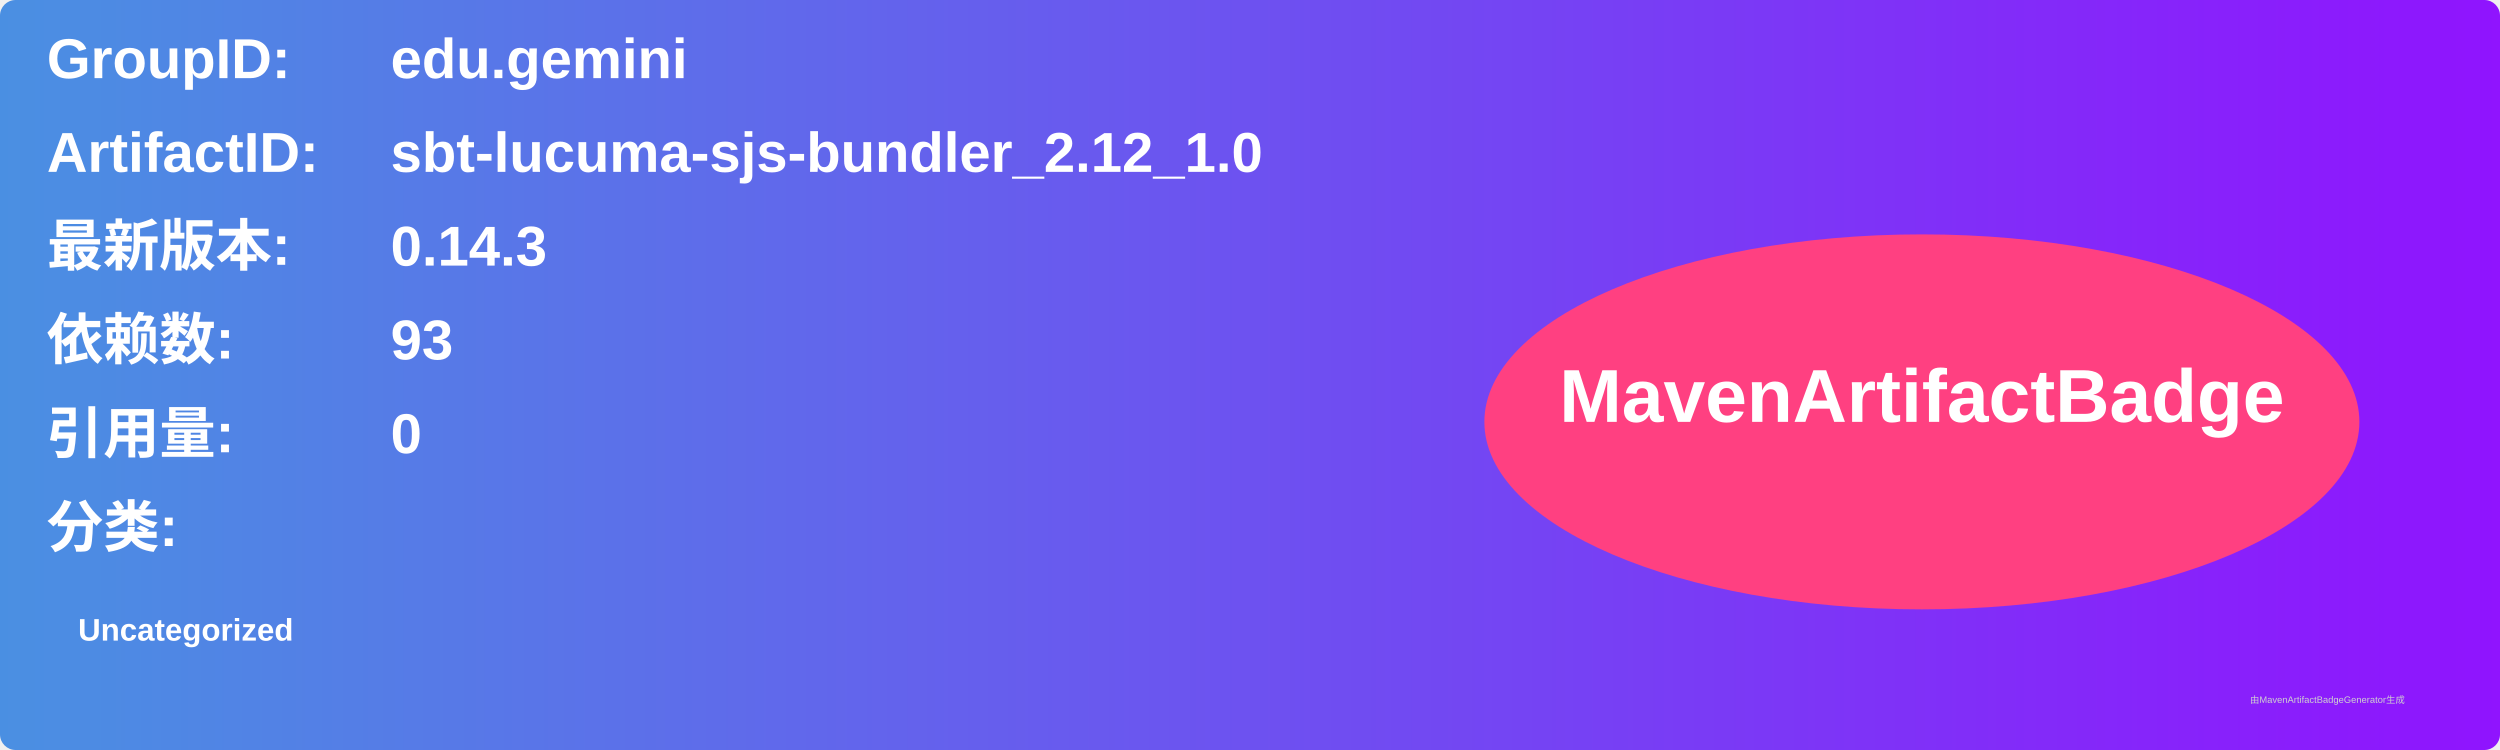
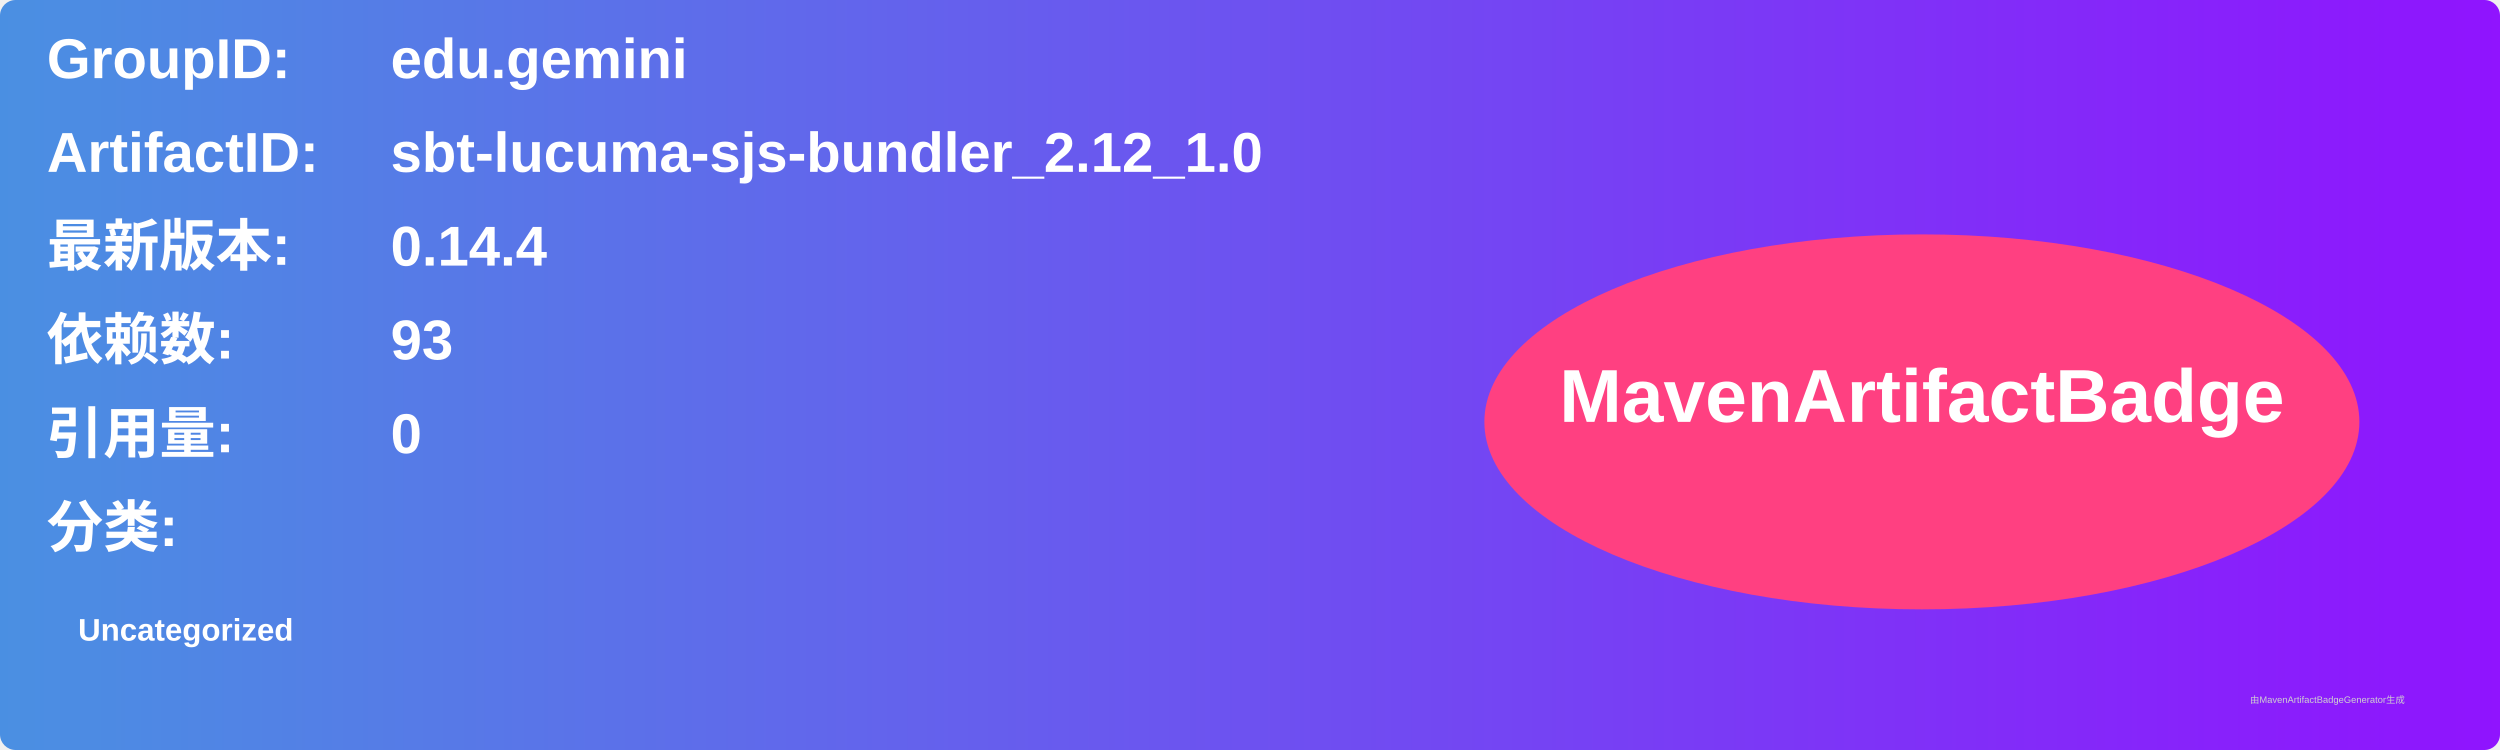
<svg xmlns="http://www.w3.org/2000/svg" width="800" height="240" viewBox="0 0 800 240">
  <linearGradient id="grad" x1="0%" y1="0%" x2="100%" y2="0%">
    <stop offset="0%" stop-color="#4a90e2" />
    <stop offset="100%" stop-color="#9013fe" />
  </linearGradient>
  <rect width="100%" height="100%" rx="5" ry="5" fill="url(#grad)" />
  <g transform="translate(15, 15)">
    <text x="0" y="10" font-family="Arial" font-size="18" fill="white" font-weight="bold" width="260">GroupID:</text>
    <text x="110" y="10" font-family="Arial" font-size="18" fill="white" font-weight="bold" width="460">edu.gemini</text>
    <text x="0" y="40" font-family="Arial" font-size="18" fill="white" font-weight="bold" width="260">ArtifactID:</text>
    <text x="110" y="40" font-family="Arial" font-size="18" fill="white" font-weight="bold" width="460">sbt-lucuma-sjs-bundler_2.12_1.0</text>
    <text x="0" y="70" font-family="Arial" font-size="18" fill="white" font-weight="bold">最新版本:</text>
    <text x="110" y="70" font-family="Arial" font-size="18" fill="white" font-weight="bold">
-       <tspan font-weight="bold">0.14.3</tspan>
+       <tspan font-weight="bold">0.14.4</tspan>
    </text>
    <text x="0" y="100" font-family="Arial" font-size="18" fill="white" font-weight="bold">依赖数: </text>
    <text x="110" y="100" font-family="Arial" font-size="18" fill="white">
      <tspan font-weight="bold">93</tspan>
    </text>
    <text x="0" y="130" font-family="Arial" font-size="18" fill="white" font-weight="bold">引用量: </text>
    <text x="110" y="130" font-family="Arial" font-size="18" fill="white">
      <tspan font-weight="bold">0</tspan>
    </text>
    <text x="0" y="160" font-family="Arial" font-size="18" fill="white" font-weight="bold">分类:</text>
    <text x="10" y="190" font-family="Arial" font-size="10" fill="white">
      <tspan font-weight="bold">Uncategorized</tspan>
    </text>
    <ellipse cx="600" cy="120" rx="140" ry="60" fill="#ff4081" />
    <text x="600" y="120" text-anchor="middle" font-family="Arial" font-size="24" fill="white" font-weight="bold">MavenArtifactBadge</text>
  </g>
  <text x="720" y="225" font-family="Arial" font-size="3" fill="#d0d0d0">由MavenArtifactBadgeGenerator生成</text>
</svg>
